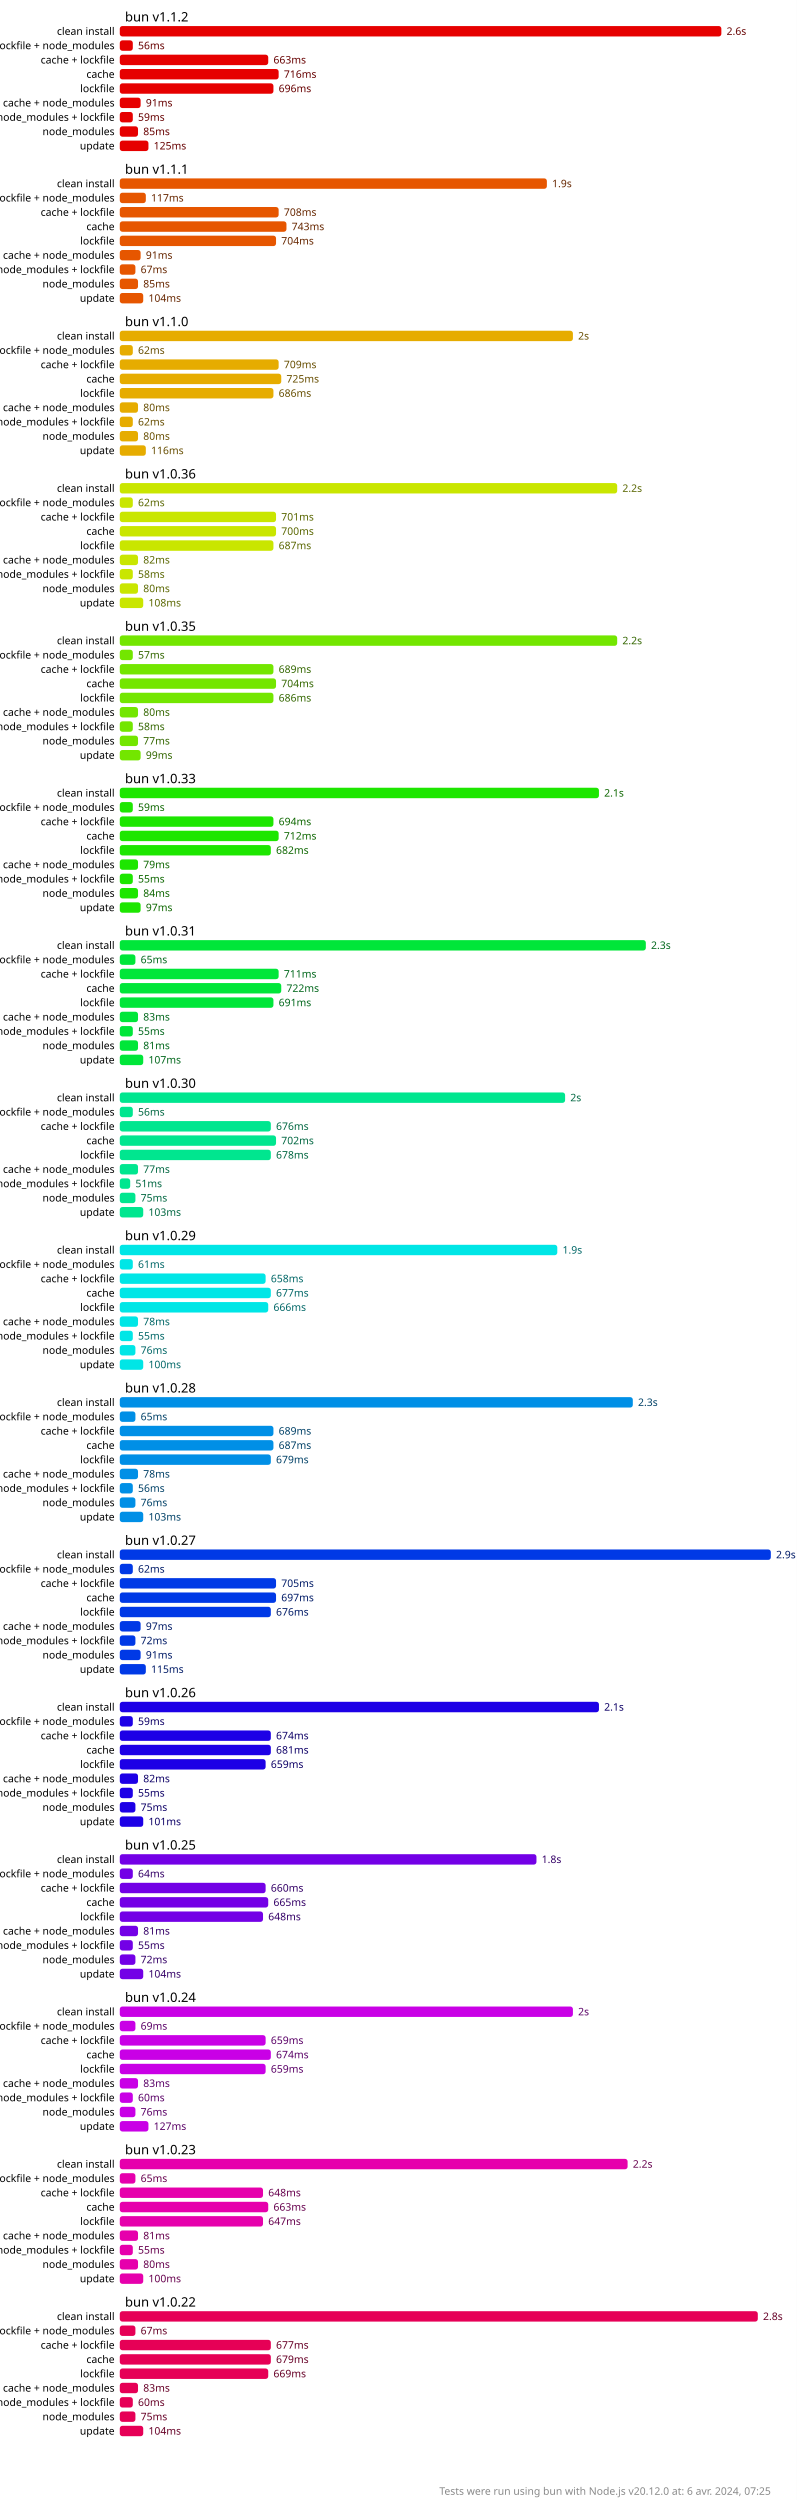
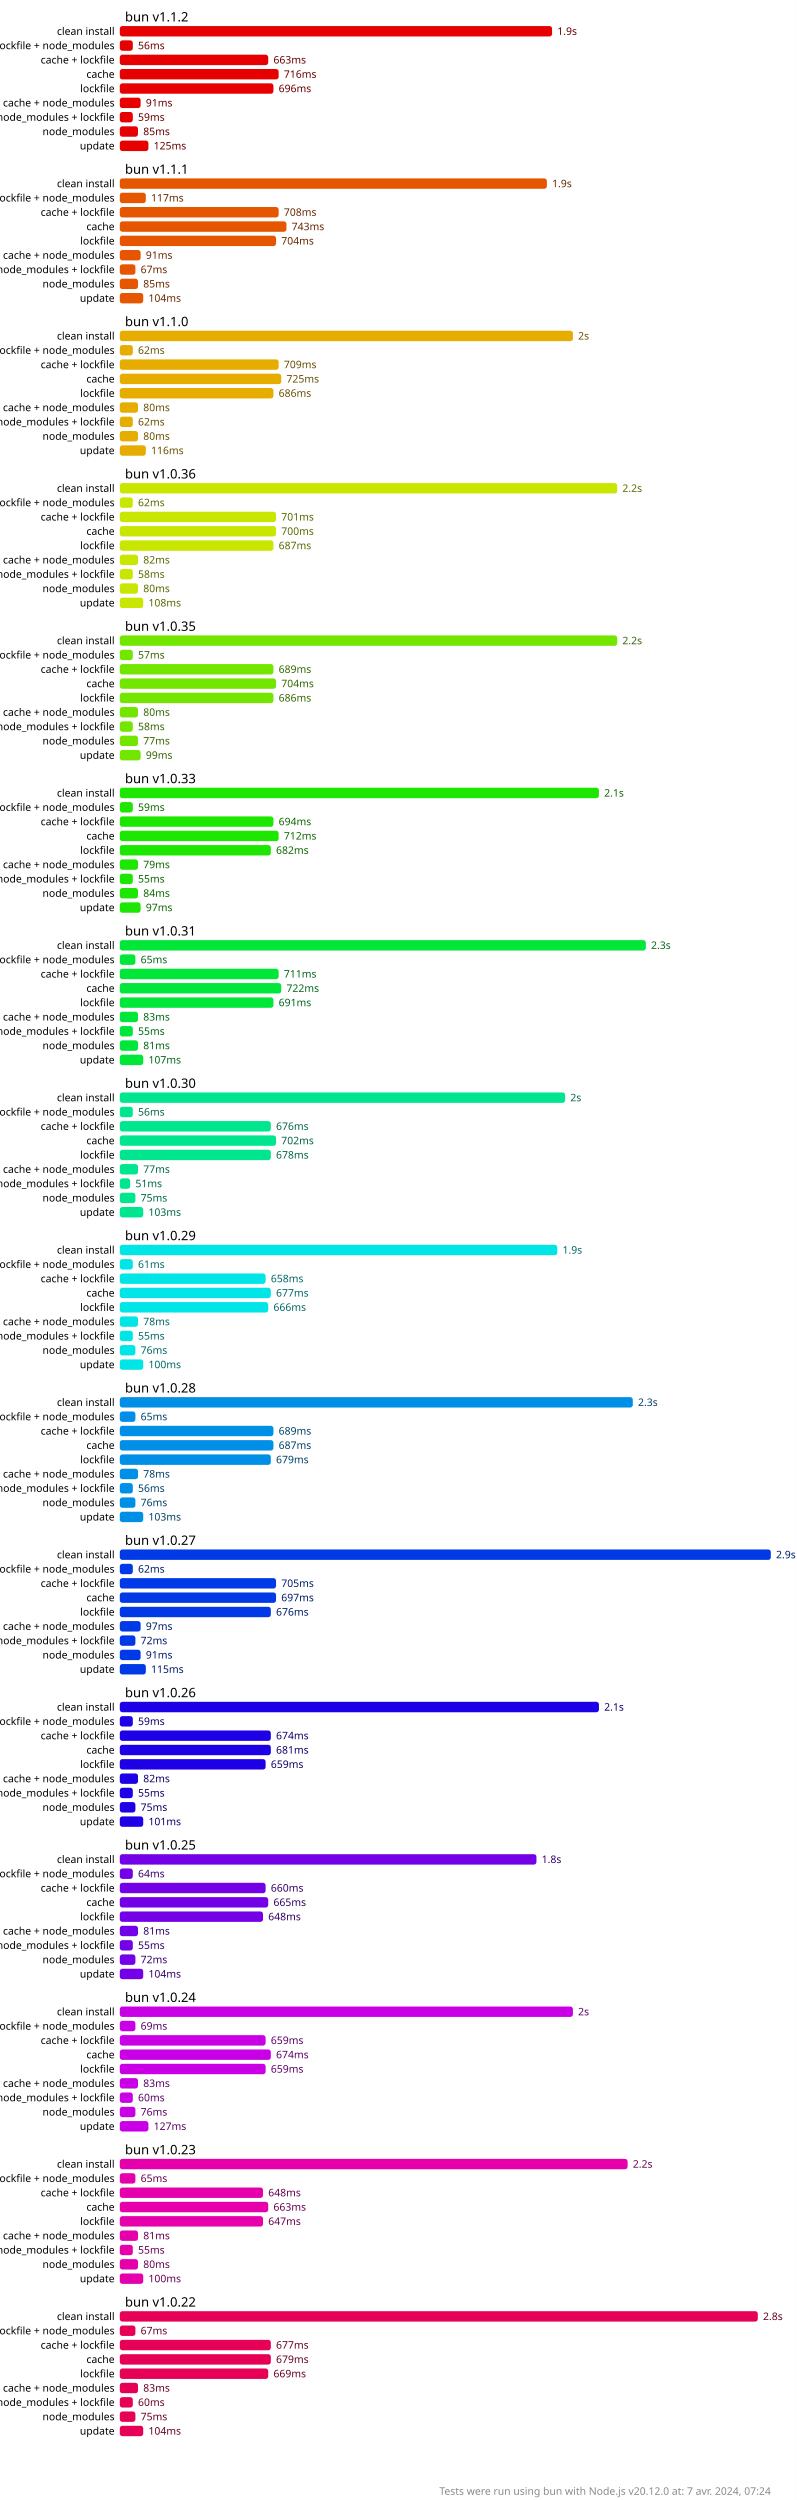
<svg xmlns="http://www.w3.org/2000/svg" version="1.1" viewBox="0 0 306 960">
  <style>
    .font { font-family: sans-serif; }
    .s2 { font-size: 2px; }
    .s3 { font-size: 3px; }
    .s4 { font-size: 4px; }
    .s5 { font-size: 5px; }
    .line { stroke: #cacaca; }
    .width { stroke-width: 0.5; }
    .text { fill: #888; }
    .bold { font-weight: bold; }
  </style>
  <rect x="0" y="0" width="306" height="960" fill="#fff" />
-   <rect x="46" y="10" width="231" height="4" fill="hsl(0, 100%, 45%)" rx="1" ry="1" />
-   <text x="279" y="12" fill="hsl(0, 100%, 20%)" dominant-baseline="middle" class="font s4">2.6s</text>
+   <rect x="46" y="10" width="166" height="4" fill="hsl(0, 100%, 45%)" rx="1" ry="1" />
+   <text x="214" y="12" fill="hsl(0, 100%, 20%)" dominant-baseline="middle" class="font s4">1.9s</text>
  <rect x="46" y="15.5" width="5" height="4" fill="hsl(0, 100%, 45%)" rx="1" ry="1" />
  <text x="53" y="17.5" fill="hsl(0, 100%, 20%)" dominant-baseline="middle" class="font s4">56ms</text>
  <rect x="46" y="21" width="57" height="4" fill="hsl(0, 100%, 45%)" rx="1" ry="1" />
  <text x="105" y="23" fill="hsl(0, 100%, 20%)" dominant-baseline="middle" class="font s4">663ms</text>
  <rect x="46" y="26.5" width="61" height="4" fill="hsl(0, 100%, 45%)" rx="1" ry="1" />
  <text x="109" y="28.5" fill="hsl(0, 100%, 20%)" dominant-baseline="middle" class="font s4">716ms</text>
  <rect x="46" y="32" width="59" height="4" fill="hsl(0, 100%, 45%)" rx="1" ry="1" />
  <text x="107" y="34" fill="hsl(0, 100%, 20%)" dominant-baseline="middle" class="font s4">696ms</text>
  <rect x="46" y="37.5" width="8" height="4" fill="hsl(0, 100%, 45%)" rx="1" ry="1" />
  <text x="56" y="39.5" fill="hsl(0, 100%, 20%)" dominant-baseline="middle" class="font s4">91ms</text>
  <rect x="46" y="43" width="5" height="4" fill="hsl(0, 100%, 45%)" rx="1" ry="1" />
  <text x="53" y="45" fill="hsl(0, 100%, 20%)" dominant-baseline="middle" class="font s4">59ms</text>
  <rect x="46" y="48.5" width="7" height="4" fill="hsl(0, 100%, 45%)" rx="1" ry="1" />
  <text x="55" y="50.5" fill="hsl(0, 100%, 20%)" dominant-baseline="middle" class="font s4">85ms</text>
  <rect x="46" y="54" width="11" height="4" fill="hsl(0, 100%, 45%)" rx="1" ry="1" />
  <text x="59" y="56" fill="hsl(0, 100%, 20%)" dominant-baseline="middle" class="font s4">125ms</text>
  <rect x="46" y="68.5" width="164" height="4" fill="hsl(22.5, 100%, 45%)" rx="1" ry="1" />
  <text x="212" y="70.5" fill="hsl(22.5, 100%, 20%)" dominant-baseline="middle" class="font s4">1.9s</text>
  <rect x="46" y="74" width="10" height="4" fill="hsl(22.5, 100%, 45%)" rx="1" ry="1" />
  <text x="58" y="76" fill="hsl(22.5, 100%, 20%)" dominant-baseline="middle" class="font s4">117ms</text>
  <rect x="46" y="79.5" width="61" height="4" fill="hsl(22.5, 100%, 45%)" rx="1" ry="1" />
  <text x="109" y="81.5" fill="hsl(22.5, 100%, 20%)" dominant-baseline="middle" class="font s4">708ms</text>
  <rect x="46" y="85" width="64" height="4" fill="hsl(22.5, 100%, 45%)" rx="1" ry="1" />
  <text x="112" y="87" fill="hsl(22.5, 100%, 20%)" dominant-baseline="middle" class="font s4">743ms</text>
  <rect x="46" y="90.5" width="60" height="4" fill="hsl(22.5, 100%, 45%)" rx="1" ry="1" />
  <text x="108" y="92.5" fill="hsl(22.5, 100%, 20%)" dominant-baseline="middle" class="font s4">704ms</text>
  <rect x="46" y="96" width="8" height="4" fill="hsl(22.5, 100%, 45%)" rx="1" ry="1" />
  <text x="56" y="98" fill="hsl(22.5, 100%, 20%)" dominant-baseline="middle" class="font s4">91ms</text>
  <rect x="46" y="101.5" width="6" height="4" fill="hsl(22.5, 100%, 45%)" rx="1" ry="1" />
  <text x="54" y="103.5" fill="hsl(22.5, 100%, 20%)" dominant-baseline="middle" class="font s4">67ms</text>
  <rect x="46" y="107" width="7" height="4" fill="hsl(22.5, 100%, 45%)" rx="1" ry="1" />
  <text x="55" y="109" fill="hsl(22.5, 100%, 20%)" dominant-baseline="middle" class="font s4">85ms</text>
  <rect x="46" y="112.5" width="9" height="4" fill="hsl(22.5, 100%, 45%)" rx="1" ry="1" />
  <text x="57" y="114.5" fill="hsl(22.5, 100%, 20%)" dominant-baseline="middle" class="font s4">104ms</text>
  <rect x="46" y="127" width="174" height="4" fill="hsl(45, 100%, 45%)" rx="1" ry="1" />
  <text x="222" y="129" fill="hsl(45, 100%, 20%)" dominant-baseline="middle" class="font s4">2s</text>
  <rect x="46" y="132.5" width="5" height="4" fill="hsl(45, 100%, 45%)" rx="1" ry="1" />
  <text x="53" y="134.5" fill="hsl(45, 100%, 20%)" dominant-baseline="middle" class="font s4">62ms</text>
  <rect x="46" y="138" width="61" height="4" fill="hsl(45, 100%, 45%)" rx="1" ry="1" />
  <text x="109" y="140" fill="hsl(45, 100%, 20%)" dominant-baseline="middle" class="font s4">709ms</text>
  <rect x="46" y="143.5" width="62" height="4" fill="hsl(45, 100%, 45%)" rx="1" ry="1" />
  <text x="110" y="145.5" fill="hsl(45, 100%, 20%)" dominant-baseline="middle" class="font s4">725ms</text>
  <rect x="46" y="149" width="59" height="4" fill="hsl(45, 100%, 45%)" rx="1" ry="1" />
  <text x="107" y="151" fill="hsl(45, 100%, 20%)" dominant-baseline="middle" class="font s4">686ms</text>
  <rect x="46" y="154.5" width="7" height="4" fill="hsl(45, 100%, 45%)" rx="1" ry="1" />
  <text x="55" y="156.5" fill="hsl(45, 100%, 20%)" dominant-baseline="middle" class="font s4">80ms</text>
  <rect x="46" y="160" width="5" height="4" fill="hsl(45, 100%, 45%)" rx="1" ry="1" />
  <text x="53" y="162" fill="hsl(45, 100%, 20%)" dominant-baseline="middle" class="font s4">62ms</text>
  <rect x="46" y="165.5" width="7" height="4" fill="hsl(45, 100%, 45%)" rx="1" ry="1" />
  <text x="55" y="167.5" fill="hsl(45, 100%, 20%)" dominant-baseline="middle" class="font s4">80ms</text>
  <rect x="46" y="171" width="10" height="4" fill="hsl(45, 100%, 45%)" rx="1" ry="1" />
  <text x="58" y="173" fill="hsl(45, 100%, 20%)" dominant-baseline="middle" class="font s4">116ms</text>
  <rect x="46" y="185.5" width="191" height="4" fill="hsl(67.5, 100%, 45%)" rx="1" ry="1" />
  <text x="239" y="187.5" fill="hsl(67.5, 100%, 20%)" dominant-baseline="middle" class="font s4">2.2s</text>
  <rect x="46" y="191" width="5" height="4" fill="hsl(67.5, 100%, 45%)" rx="1" ry="1" />
  <text x="53" y="193" fill="hsl(67.5, 100%, 20%)" dominant-baseline="middle" class="font s4">62ms</text>
  <rect x="46" y="196.5" width="60" height="4" fill="hsl(67.5, 100%, 45%)" rx="1" ry="1" />
  <text x="108" y="198.5" fill="hsl(67.5, 100%, 20%)" dominant-baseline="middle" class="font s4">701ms</text>
  <rect x="46" y="202" width="60" height="4" fill="hsl(67.5, 100%, 45%)" rx="1" ry="1" />
  <text x="108" y="204" fill="hsl(67.5, 100%, 20%)" dominant-baseline="middle" class="font s4">700ms</text>
  <rect x="46" y="207.5" width="59" height="4" fill="hsl(67.5, 100%, 45%)" rx="1" ry="1" />
  <text x="107" y="209.5" fill="hsl(67.5, 100%, 20%)" dominant-baseline="middle" class="font s4">687ms</text>
  <rect x="46" y="213" width="7" height="4" fill="hsl(67.5, 100%, 45%)" rx="1" ry="1" />
  <text x="55" y="215" fill="hsl(67.5, 100%, 20%)" dominant-baseline="middle" class="font s4">82ms</text>
  <rect x="46" y="218.5" width="5" height="4" fill="hsl(67.5, 100%, 45%)" rx="1" ry="1" />
  <text x="53" y="220.5" fill="hsl(67.5, 100%, 20%)" dominant-baseline="middle" class="font s4">58ms</text>
  <rect x="46" y="224" width="7" height="4" fill="hsl(67.5, 100%, 45%)" rx="1" ry="1" />
  <text x="55" y="226" fill="hsl(67.5, 100%, 20%)" dominant-baseline="middle" class="font s4">80ms</text>
  <rect x="46" y="229.5" width="9" height="4" fill="hsl(67.5, 100%, 45%)" rx="1" ry="1" />
  <text x="57" y="231.5" fill="hsl(67.5, 100%, 20%)" dominant-baseline="middle" class="font s4">108ms</text>
  <rect x="46" y="244" width="191" height="4" fill="hsl(90, 100%, 45%)" rx="1" ry="1" />
  <text x="239" y="246" fill="hsl(90, 100%, 20%)" dominant-baseline="middle" class="font s4">2.2s</text>
  <rect x="46" y="249.5" width="5" height="4" fill="hsl(90, 100%, 45%)" rx="1" ry="1" />
  <text x="53" y="251.5" fill="hsl(90, 100%, 20%)" dominant-baseline="middle" class="font s4">57ms</text>
  <rect x="46" y="255" width="59" height="4" fill="hsl(90, 100%, 45%)" rx="1" ry="1" />
  <text x="107" y="257" fill="hsl(90, 100%, 20%)" dominant-baseline="middle" class="font s4">689ms</text>
  <rect x="46" y="260.5" width="60" height="4" fill="hsl(90, 100%, 45%)" rx="1" ry="1" />
  <text x="108" y="262.5" fill="hsl(90, 100%, 20%)" dominant-baseline="middle" class="font s4">704ms</text>
  <rect x="46" y="266" width="59" height="4" fill="hsl(90, 100%, 45%)" rx="1" ry="1" />
  <text x="107" y="268" fill="hsl(90, 100%, 20%)" dominant-baseline="middle" class="font s4">686ms</text>
  <rect x="46" y="271.5" width="7" height="4" fill="hsl(90, 100%, 45%)" rx="1" ry="1" />
  <text x="55" y="273.5" fill="hsl(90, 100%, 20%)" dominant-baseline="middle" class="font s4">80ms</text>
  <rect x="46" y="277" width="5" height="4" fill="hsl(90, 100%, 45%)" rx="1" ry="1" />
  <text x="53" y="279" fill="hsl(90, 100%, 20%)" dominant-baseline="middle" class="font s4">58ms</text>
  <rect x="46" y="282.5" width="7" height="4" fill="hsl(90, 100%, 45%)" rx="1" ry="1" />
  <text x="55" y="284.5" fill="hsl(90, 100%, 20%)" dominant-baseline="middle" class="font s4">77ms</text>
  <rect x="46" y="288" width="8" height="4" fill="hsl(90, 100%, 45%)" rx="1" ry="1" />
  <text x="56" y="290" fill="hsl(90, 100%, 20%)" dominant-baseline="middle" class="font s4">99ms</text>
  <rect x="46" y="302.5" width="184" height="4" fill="hsl(112.5, 100%, 45%)" rx="1" ry="1" />
  <text x="232" y="304.5" fill="hsl(112.5, 100%, 20%)" dominant-baseline="middle" class="font s4">2.1s</text>
  <rect x="46" y="308" width="5" height="4" fill="hsl(112.5, 100%, 45%)" rx="1" ry="1" />
  <text x="53" y="310" fill="hsl(112.5, 100%, 20%)" dominant-baseline="middle" class="font s4">59ms</text>
  <rect x="46" y="313.5" width="59" height="4" fill="hsl(112.5, 100%, 45%)" rx="1" ry="1" />
  <text x="107" y="315.5" fill="hsl(112.5, 100%, 20%)" dominant-baseline="middle" class="font s4">694ms</text>
  <rect x="46" y="319" width="61" height="4" fill="hsl(112.5, 100%, 45%)" rx="1" ry="1" />
  <text x="109" y="321" fill="hsl(112.5, 100%, 20%)" dominant-baseline="middle" class="font s4">712ms</text>
  <rect x="46" y="324.5" width="58" height="4" fill="hsl(112.5, 100%, 45%)" rx="1" ry="1" />
  <text x="106" y="326.5" fill="hsl(112.5, 100%, 20%)" dominant-baseline="middle" class="font s4">682ms</text>
  <rect x="46" y="330" width="7" height="4" fill="hsl(112.5, 100%, 45%)" rx="1" ry="1" />
  <text x="55" y="332" fill="hsl(112.5, 100%, 20%)" dominant-baseline="middle" class="font s4">79ms</text>
  <rect x="46" y="335.5" width="5" height="4" fill="hsl(112.5, 100%, 45%)" rx="1" ry="1" />
  <text x="53" y="337.5" fill="hsl(112.5, 100%, 20%)" dominant-baseline="middle" class="font s4">55ms</text>
  <rect x="46" y="341" width="7" height="4" fill="hsl(112.5, 100%, 45%)" rx="1" ry="1" />
  <text x="55" y="343" fill="hsl(112.5, 100%, 20%)" dominant-baseline="middle" class="font s4">84ms</text>
  <rect x="46" y="346.5" width="8" height="4" fill="hsl(112.5, 100%, 45%)" rx="1" ry="1" />
  <text x="56" y="348.5" fill="hsl(112.5, 100%, 20%)" dominant-baseline="middle" class="font s4">97ms</text>
  <rect x="46" y="361" width="202" height="4" fill="hsl(135, 100%, 45%)" rx="1" ry="1" />
  <text x="250" y="363" fill="hsl(135, 100%, 20%)" dominant-baseline="middle" class="font s4">2.3s</text>
  <rect x="46" y="366.5" width="6" height="4" fill="hsl(135, 100%, 45%)" rx="1" ry="1" />
  <text x="54" y="368.5" fill="hsl(135, 100%, 20%)" dominant-baseline="middle" class="font s4">65ms</text>
  <rect x="46" y="372" width="61" height="4" fill="hsl(135, 100%, 45%)" rx="1" ry="1" />
  <text x="109" y="374" fill="hsl(135, 100%, 20%)" dominant-baseline="middle" class="font s4">711ms</text>
  <rect x="46" y="377.5" width="62" height="4" fill="hsl(135, 100%, 45%)" rx="1" ry="1" />
  <text x="110" y="379.5" fill="hsl(135, 100%, 20%)" dominant-baseline="middle" class="font s4">722ms</text>
  <rect x="46" y="383" width="59" height="4" fill="hsl(135, 100%, 45%)" rx="1" ry="1" />
  <text x="107" y="385" fill="hsl(135, 100%, 20%)" dominant-baseline="middle" class="font s4">691ms</text>
  <rect x="46" y="388.5" width="7" height="4" fill="hsl(135, 100%, 45%)" rx="1" ry="1" />
  <text x="55" y="390.5" fill="hsl(135, 100%, 20%)" dominant-baseline="middle" class="font s4">83ms</text>
  <rect x="46" y="394" width="5" height="4" fill="hsl(135, 100%, 45%)" rx="1" ry="1" />
  <text x="53" y="396" fill="hsl(135, 100%, 20%)" dominant-baseline="middle" class="font s4">55ms</text>
  <rect x="46" y="399.5" width="7" height="4" fill="hsl(135, 100%, 45%)" rx="1" ry="1" />
  <text x="55" y="401.5" fill="hsl(135, 100%, 20%)" dominant-baseline="middle" class="font s4">81ms</text>
  <rect x="46" y="405" width="9" height="4" fill="hsl(135, 100%, 45%)" rx="1" ry="1" />
  <text x="57" y="407" fill="hsl(135, 100%, 20%)" dominant-baseline="middle" class="font s4">107ms</text>
  <rect x="46" y="419.5" width="171" height="4" fill="hsl(157.5, 100%, 45%)" rx="1" ry="1" />
  <text x="219" y="421.5" fill="hsl(157.5, 100%, 20%)" dominant-baseline="middle" class="font s4">2s</text>
  <rect x="46" y="425" width="5" height="4" fill="hsl(157.5, 100%, 45%)" rx="1" ry="1" />
  <text x="53" y="427" fill="hsl(157.5, 100%, 20%)" dominant-baseline="middle" class="font s4">56ms</text>
  <rect x="46" y="430.5" width="58" height="4" fill="hsl(157.5, 100%, 45%)" rx="1" ry="1" />
  <text x="106" y="432.5" fill="hsl(157.5, 100%, 20%)" dominant-baseline="middle" class="font s4">676ms</text>
  <rect x="46" y="436" width="60" height="4" fill="hsl(157.5, 100%, 45%)" rx="1" ry="1" />
  <text x="108" y="438" fill="hsl(157.5, 100%, 20%)" dominant-baseline="middle" class="font s4">702ms</text>
  <rect x="46" y="441.5" width="58" height="4" fill="hsl(157.5, 100%, 45%)" rx="1" ry="1" />
  <text x="106" y="443.5" fill="hsl(157.5, 100%, 20%)" dominant-baseline="middle" class="font s4">678ms</text>
  <rect x="46" y="447" width="7" height="4" fill="hsl(157.5, 100%, 45%)" rx="1" ry="1" />
  <text x="55" y="449" fill="hsl(157.5, 100%, 20%)" dominant-baseline="middle" class="font s4">77ms</text>
  <rect x="46" y="452.5" width="4" height="4" fill="hsl(157.5, 100%, 45%)" rx="1" ry="1" />
  <text x="52" y="454.5" fill="hsl(157.5, 100%, 20%)" dominant-baseline="middle" class="font s4">51ms</text>
  <rect x="46" y="458" width="6" height="4" fill="hsl(157.5, 100%, 45%)" rx="1" ry="1" />
  <text x="54" y="460" fill="hsl(157.5, 100%, 20%)" dominant-baseline="middle" class="font s4">75ms</text>
  <rect x="46" y="463.5" width="9" height="4" fill="hsl(157.5, 100%, 45%)" rx="1" ry="1" />
  <text x="57" y="465.5" fill="hsl(157.5, 100%, 20%)" dominant-baseline="middle" class="font s4">103ms</text>
  <rect x="46" y="478" width="168" height="4" fill="hsl(180, 100%, 45%)" rx="1" ry="1" />
  <text x="216" y="480" fill="hsl(180, 100%, 20%)" dominant-baseline="middle" class="font s4">1.9s</text>
  <rect x="46" y="483.5" width="5" height="4" fill="hsl(180, 100%, 45%)" rx="1" ry="1" />
  <text x="53" y="485.5" fill="hsl(180, 100%, 20%)" dominant-baseline="middle" class="font s4">61ms</text>
  <rect x="46" y="489" width="56" height="4" fill="hsl(180, 100%, 45%)" rx="1" ry="1" />
  <text x="104" y="491" fill="hsl(180, 100%, 20%)" dominant-baseline="middle" class="font s4">658ms</text>
  <rect x="46" y="494.5" width="58" height="4" fill="hsl(180, 100%, 45%)" rx="1" ry="1" />
  <text x="106" y="496.5" fill="hsl(180, 100%, 20%)" dominant-baseline="middle" class="font s4">677ms</text>
  <rect x="46" y="500" width="57" height="4" fill="hsl(180, 100%, 45%)" rx="1" ry="1" />
  <text x="105" y="502" fill="hsl(180, 100%, 20%)" dominant-baseline="middle" class="font s4">666ms</text>
  <rect x="46" y="505.5" width="7" height="4" fill="hsl(180, 100%, 45%)" rx="1" ry="1" />
  <text x="55" y="507.5" fill="hsl(180, 100%, 20%)" dominant-baseline="middle" class="font s4">78ms</text>
  <rect x="46" y="511" width="5" height="4" fill="hsl(180, 100%, 45%)" rx="1" ry="1" />
  <text x="53" y="513" fill="hsl(180, 100%, 20%)" dominant-baseline="middle" class="font s4">55ms</text>
  <rect x="46" y="516.5" width="6" height="4" fill="hsl(180, 100%, 45%)" rx="1" ry="1" />
  <text x="54" y="518.5" fill="hsl(180, 100%, 20%)" dominant-baseline="middle" class="font s4">76ms</text>
  <rect x="46" y="522" width="9" height="4" fill="hsl(180, 100%, 45%)" rx="1" ry="1" />
  <text x="57" y="524" fill="hsl(180, 100%, 20%)" dominant-baseline="middle" class="font s4">100ms</text>
  <rect x="46" y="536.5" width="197" height="4" fill="hsl(202.5, 100%, 45%)" rx="1" ry="1" />
  <text x="245" y="538.5" fill="hsl(202.5, 100%, 20%)" dominant-baseline="middle" class="font s4">2.3s</text>
  <rect x="46" y="542" width="6" height="4" fill="hsl(202.5, 100%, 45%)" rx="1" ry="1" />
  <text x="54" y="544" fill="hsl(202.5, 100%, 20%)" dominant-baseline="middle" class="font s4">65ms</text>
  <rect x="46" y="547.5" width="59" height="4" fill="hsl(202.5, 100%, 45%)" rx="1" ry="1" />
  <text x="107" y="549.5" fill="hsl(202.5, 100%, 20%)" dominant-baseline="middle" class="font s4">689ms</text>
  <rect x="46" y="553" width="59" height="4" fill="hsl(202.5, 100%, 45%)" rx="1" ry="1" />
  <text x="107" y="555" fill="hsl(202.5, 100%, 20%)" dominant-baseline="middle" class="font s4">687ms</text>
  <rect x="46" y="558.5" width="58" height="4" fill="hsl(202.5, 100%, 45%)" rx="1" ry="1" />
  <text x="106" y="560.5" fill="hsl(202.5, 100%, 20%)" dominant-baseline="middle" class="font s4">679ms</text>
  <rect x="46" y="564" width="7" height="4" fill="hsl(202.5, 100%, 45%)" rx="1" ry="1" />
  <text x="55" y="566" fill="hsl(202.5, 100%, 20%)" dominant-baseline="middle" class="font s4">78ms</text>
  <rect x="46" y="569.5" width="5" height="4" fill="hsl(202.5, 100%, 45%)" rx="1" ry="1" />
  <text x="53" y="571.5" fill="hsl(202.5, 100%, 20%)" dominant-baseline="middle" class="font s4">56ms</text>
  <rect x="46" y="575" width="6" height="4" fill="hsl(202.5, 100%, 45%)" rx="1" ry="1" />
  <text x="54" y="577" fill="hsl(202.5, 100%, 20%)" dominant-baseline="middle" class="font s4">76ms</text>
  <rect x="46" y="580.5" width="9" height="4" fill="hsl(202.5, 100%, 45%)" rx="1" ry="1" />
  <text x="57" y="582.5" fill="hsl(202.5, 100%, 20%)" dominant-baseline="middle" class="font s4">103ms</text>
  <rect x="46" y="595" width="250" height="4" fill="hsl(225, 100%, 45%)" rx="1" ry="1" />
  <text x="298" y="597" fill="hsl(225, 100%, 20%)" dominant-baseline="middle" class="font s4">2.9s</text>
  <rect x="46" y="600.5" width="5" height="4" fill="hsl(225, 100%, 45%)" rx="1" ry="1" />
  <text x="53" y="602.5" fill="hsl(225, 100%, 20%)" dominant-baseline="middle" class="font s4">62ms</text>
  <rect x="46" y="606" width="60" height="4" fill="hsl(225, 100%, 45%)" rx="1" ry="1" />
  <text x="108" y="608" fill="hsl(225, 100%, 20%)" dominant-baseline="middle" class="font s4">705ms</text>
  <rect x="46" y="611.5" width="60" height="4" fill="hsl(225, 100%, 45%)" rx="1" ry="1" />
  <text x="108" y="613.5" fill="hsl(225, 100%, 20%)" dominant-baseline="middle" class="font s4">697ms</text>
  <rect x="46" y="617" width="58" height="4" fill="hsl(225, 100%, 45%)" rx="1" ry="1" />
  <text x="106" y="619" fill="hsl(225, 100%, 20%)" dominant-baseline="middle" class="font s4">676ms</text>
  <rect x="46" y="622.5" width="8" height="4" fill="hsl(225, 100%, 45%)" rx="1" ry="1" />
  <text x="56" y="624.5" fill="hsl(225, 100%, 20%)" dominant-baseline="middle" class="font s4">97ms</text>
  <rect x="46" y="628" width="6" height="4" fill="hsl(225, 100%, 45%)" rx="1" ry="1" />
  <text x="54" y="630" fill="hsl(225, 100%, 20%)" dominant-baseline="middle" class="font s4">72ms</text>
  <rect x="46" y="633.5" width="8" height="4" fill="hsl(225, 100%, 45%)" rx="1" ry="1" />
  <text x="56" y="635.5" fill="hsl(225, 100%, 20%)" dominant-baseline="middle" class="font s4">91ms</text>
  <rect x="46" y="639" width="10" height="4" fill="hsl(225, 100%, 45%)" rx="1" ry="1" />
  <text x="58" y="641" fill="hsl(225, 100%, 20%)" dominant-baseline="middle" class="font s4">115ms</text>
  <rect x="46" y="653.5" width="184" height="4" fill="hsl(247.5, 100%, 45%)" rx="1" ry="1" />
  <text x="232" y="655.5" fill="hsl(247.5, 100%, 20%)" dominant-baseline="middle" class="font s4">2.1s</text>
  <rect x="46" y="659" width="5" height="4" fill="hsl(247.5, 100%, 45%)" rx="1" ry="1" />
  <text x="53" y="661" fill="hsl(247.5, 100%, 20%)" dominant-baseline="middle" class="font s4">59ms</text>
  <rect x="46" y="664.5" width="58" height="4" fill="hsl(247.5, 100%, 45%)" rx="1" ry="1" />
  <text x="106" y="666.5" fill="hsl(247.5, 100%, 20%)" dominant-baseline="middle" class="font s4">674ms</text>
  <rect x="46" y="670" width="58" height="4" fill="hsl(247.5, 100%, 45%)" rx="1" ry="1" />
  <text x="106" y="672" fill="hsl(247.5, 100%, 20%)" dominant-baseline="middle" class="font s4">681ms</text>
  <rect x="46" y="675.5" width="56" height="4" fill="hsl(247.5, 100%, 45%)" rx="1" ry="1" />
  <text x="104" y="677.5" fill="hsl(247.5, 100%, 20%)" dominant-baseline="middle" class="font s4">659ms</text>
  <rect x="46" y="681" width="7" height="4" fill="hsl(247.5, 100%, 45%)" rx="1" ry="1" />
  <text x="55" y="683" fill="hsl(247.5, 100%, 20%)" dominant-baseline="middle" class="font s4">82ms</text>
  <rect x="46" y="686.5" width="5" height="4" fill="hsl(247.5, 100%, 45%)" rx="1" ry="1" />
  <text x="53" y="688.5" fill="hsl(247.5, 100%, 20%)" dominant-baseline="middle" class="font s4">55ms</text>
  <rect x="46" y="692" width="6" height="4" fill="hsl(247.5, 100%, 45%)" rx="1" ry="1" />
  <text x="54" y="694" fill="hsl(247.5, 100%, 20%)" dominant-baseline="middle" class="font s4">75ms</text>
  <rect x="46" y="697.5" width="9" height="4" fill="hsl(247.5, 100%, 45%)" rx="1" ry="1" />
  <text x="57" y="699.5" fill="hsl(247.5, 100%, 20%)" dominant-baseline="middle" class="font s4">101ms</text>
  <rect x="46" y="712" width="160" height="4" fill="hsl(270, 100%, 45%)" rx="1" ry="1" />
  <text x="208" y="714" fill="hsl(270, 100%, 20%)" dominant-baseline="middle" class="font s4">1.8s</text>
  <rect x="46" y="717.5" width="5" height="4" fill="hsl(270, 100%, 45%)" rx="1" ry="1" />
  <text x="53" y="719.5" fill="hsl(270, 100%, 20%)" dominant-baseline="middle" class="font s4">64ms</text>
  <rect x="46" y="723" width="56" height="4" fill="hsl(270, 100%, 45%)" rx="1" ry="1" />
  <text x="104" y="725" fill="hsl(270, 100%, 20%)" dominant-baseline="middle" class="font s4">660ms</text>
  <rect x="46" y="728.5" width="57" height="4" fill="hsl(270, 100%, 45%)" rx="1" ry="1" />
  <text x="105" y="730.5" fill="hsl(270, 100%, 20%)" dominant-baseline="middle" class="font s4">665ms</text>
  <rect x="46" y="734" width="55" height="4" fill="hsl(270, 100%, 45%)" rx="1" ry="1" />
  <text x="103" y="736" fill="hsl(270, 100%, 20%)" dominant-baseline="middle" class="font s4">648ms</text>
  <rect x="46" y="739.5" width="7" height="4" fill="hsl(270, 100%, 45%)" rx="1" ry="1" />
  <text x="55" y="741.5" fill="hsl(270, 100%, 20%)" dominant-baseline="middle" class="font s4">81ms</text>
  <rect x="46" y="745" width="5" height="4" fill="hsl(270, 100%, 45%)" rx="1" ry="1" />
  <text x="53" y="747" fill="hsl(270, 100%, 20%)" dominant-baseline="middle" class="font s4">55ms</text>
  <rect x="46" y="750.5" width="6" height="4" fill="hsl(270, 100%, 45%)" rx="1" ry="1" />
  <text x="54" y="752.5" fill="hsl(270, 100%, 20%)" dominant-baseline="middle" class="font s4">72ms</text>
  <rect x="46" y="756" width="9" height="4" fill="hsl(270, 100%, 45%)" rx="1" ry="1" />
  <text x="57" y="758" fill="hsl(270, 100%, 20%)" dominant-baseline="middle" class="font s4">104ms</text>
  <rect x="46" y="770.5" width="174" height="4" fill="hsl(292.5, 100%, 45%)" rx="1" ry="1" />
  <text x="222" y="772.5" fill="hsl(292.5, 100%, 20%)" dominant-baseline="middle" class="font s4">2s</text>
  <rect x="46" y="776" width="6" height="4" fill="hsl(292.5, 100%, 45%)" rx="1" ry="1" />
  <text x="54" y="778" fill="hsl(292.5, 100%, 20%)" dominant-baseline="middle" class="font s4">69ms</text>
  <rect x="46" y="781.5" width="56" height="4" fill="hsl(292.5, 100%, 45%)" rx="1" ry="1" />
  <text x="104" y="783.5" fill="hsl(292.5, 100%, 20%)" dominant-baseline="middle" class="font s4">659ms</text>
  <rect x="46" y="787" width="58" height="4" fill="hsl(292.5, 100%, 45%)" rx="1" ry="1" />
  <text x="106" y="789" fill="hsl(292.5, 100%, 20%)" dominant-baseline="middle" class="font s4">674ms</text>
  <rect x="46" y="792.5" width="56" height="4" fill="hsl(292.5, 100%, 45%)" rx="1" ry="1" />
  <text x="104" y="794.5" fill="hsl(292.5, 100%, 20%)" dominant-baseline="middle" class="font s4">659ms</text>
  <rect x="46" y="798" width="7" height="4" fill="hsl(292.5, 100%, 45%)" rx="1" ry="1" />
  <text x="55" y="800" fill="hsl(292.5, 100%, 20%)" dominant-baseline="middle" class="font s4">83ms</text>
  <rect x="46" y="803.5" width="5" height="4" fill="hsl(292.5, 100%, 45%)" rx="1" ry="1" />
  <text x="53" y="805.5" fill="hsl(292.5, 100%, 20%)" dominant-baseline="middle" class="font s4">60ms</text>
  <rect x="46" y="809" width="6" height="4" fill="hsl(292.5, 100%, 45%)" rx="1" ry="1" />
  <text x="54" y="811" fill="hsl(292.5, 100%, 20%)" dominant-baseline="middle" class="font s4">76ms</text>
  <rect x="46" y="814.5" width="11" height="4" fill="hsl(292.5, 100%, 45%)" rx="1" ry="1" />
  <text x="59" y="816.5" fill="hsl(292.5, 100%, 20%)" dominant-baseline="middle" class="font s4">127ms</text>
  <rect x="46" y="829" width="195" height="4" fill="hsl(315, 100%, 45%)" rx="1" ry="1" />
  <text x="243" y="831" fill="hsl(315, 100%, 20%)" dominant-baseline="middle" class="font s4">2.2s</text>
  <rect x="46" y="834.5" width="6" height="4" fill="hsl(315, 100%, 45%)" rx="1" ry="1" />
  <text x="54" y="836.5" fill="hsl(315, 100%, 20%)" dominant-baseline="middle" class="font s4">65ms</text>
  <rect x="46" y="840" width="55" height="4" fill="hsl(315, 100%, 45%)" rx="1" ry="1" />
  <text x="103" y="842" fill="hsl(315, 100%, 20%)" dominant-baseline="middle" class="font s4">648ms</text>
  <rect x="46" y="845.5" width="57" height="4" fill="hsl(315, 100%, 45%)" rx="1" ry="1" />
  <text x="105" y="847.5" fill="hsl(315, 100%, 20%)" dominant-baseline="middle" class="font s4">663ms</text>
  <rect x="46" y="851" width="55" height="4" fill="hsl(315, 100%, 45%)" rx="1" ry="1" />
  <text x="103" y="853" fill="hsl(315, 100%, 20%)" dominant-baseline="middle" class="font s4">647ms</text>
  <rect x="46" y="856.5" width="7" height="4" fill="hsl(315, 100%, 45%)" rx="1" ry="1" />
  <text x="55" y="858.5" fill="hsl(315, 100%, 20%)" dominant-baseline="middle" class="font s4">81ms</text>
  <rect x="46" y="862" width="5" height="4" fill="hsl(315, 100%, 45%)" rx="1" ry="1" />
  <text x="53" y="864" fill="hsl(315, 100%, 20%)" dominant-baseline="middle" class="font s4">55ms</text>
  <rect x="46" y="867.5" width="7" height="4" fill="hsl(315, 100%, 45%)" rx="1" ry="1" />
  <text x="55" y="869.5" fill="hsl(315, 100%, 20%)" dominant-baseline="middle" class="font s4">80ms</text>
  <rect x="46" y="873" width="9" height="4" fill="hsl(315, 100%, 45%)" rx="1" ry="1" />
  <text x="57" y="875" fill="hsl(315, 100%, 20%)" dominant-baseline="middle" class="font s4">100ms</text>
  <rect x="46" y="887.5" width="245" height="4" fill="hsl(337.5, 100%, 45%)" rx="1" ry="1" />
  <text x="293" y="889.5" fill="hsl(337.5, 100%, 20%)" dominant-baseline="middle" class="font s4">2.8s</text>
  <rect x="46" y="893" width="6" height="4" fill="hsl(337.5, 100%, 45%)" rx="1" ry="1" />
  <text x="54" y="895" fill="hsl(337.5, 100%, 20%)" dominant-baseline="middle" class="font s4">67ms</text>
  <rect x="46" y="898.5" width="58" height="4" fill="hsl(337.5, 100%, 45%)" rx="1" ry="1" />
  <text x="106" y="900.5" fill="hsl(337.5, 100%, 20%)" dominant-baseline="middle" class="font s4">677ms</text>
  <rect x="46" y="904" width="58" height="4" fill="hsl(337.5, 100%, 45%)" rx="1" ry="1" />
  <text x="106" y="906" fill="hsl(337.5, 100%, 20%)" dominant-baseline="middle" class="font s4">679ms</text>
  <rect x="46" y="909.5" width="57" height="4" fill="hsl(337.5, 100%, 45%)" rx="1" ry="1" />
  <text x="105" y="911.5" fill="hsl(337.5, 100%, 20%)" dominant-baseline="middle" class="font s4">669ms</text>
  <rect x="46" y="915" width="7" height="4" fill="hsl(337.5, 100%, 45%)" rx="1" ry="1" />
  <text x="55" y="917" fill="hsl(337.5, 100%, 20%)" dominant-baseline="middle" class="font s4">83ms</text>
  <rect x="46" y="920.5" width="5" height="4" fill="hsl(337.5, 100%, 45%)" rx="1" ry="1" />
  <text x="53" y="922.5" fill="hsl(337.5, 100%, 20%)" dominant-baseline="middle" class="font s4">60ms</text>
  <rect x="46" y="926" width="6" height="4" fill="hsl(337.5, 100%, 45%)" rx="1" ry="1" />
  <text x="54" y="928" fill="hsl(337.5, 100%, 20%)" dominant-baseline="middle" class="font s4">75ms</text>
  <rect x="46" y="931.5" width="9" height="4" fill="hsl(337.5, 100%, 45%)" rx="1" ry="1" />
  <text x="57" y="933.5" fill="hsl(337.5, 100%, 20%)" dominant-baseline="middle" class="font s4">104ms</text>
  <text x="48" y="6.5" class="font s5" dominant-baseline="middle" text-anchor="start">bun v1.1.2</text>
  <text x="44" y="12" class="font s4" dominant-baseline="middle" text-anchor="end">clean install</text>
  <text x="44" y="17.5" class="font s4" dominant-baseline="middle" text-anchor="end">cache + lockfile + node_modules</text>
  <text x="44" y="23" class="font s4" dominant-baseline="middle" text-anchor="end">cache + lockfile</text>
  <text x="44" y="28.5" class="font s4" dominant-baseline="middle" text-anchor="end">cache</text>
  <text x="44" y="34" class="font s4" dominant-baseline="middle" text-anchor="end">lockfile</text>
  <text x="44" y="39.5" class="font s4" dominant-baseline="middle" text-anchor="end">cache + node_modules</text>
  <text x="44" y="45" class="font s4" dominant-baseline="middle" text-anchor="end">node_modules + lockfile</text>
  <text x="44" y="50.5" class="font s4" dominant-baseline="middle" text-anchor="end">node_modules</text>
  <text x="44" y="56" class="font s4" dominant-baseline="middle" text-anchor="end">update</text>
  <text x="48" y="65" class="font s5" dominant-baseline="middle" text-anchor="start">bun v1.1.1</text>
  <text x="44" y="70.5" class="font s4" dominant-baseline="middle" text-anchor="end">clean install</text>
  <text x="44" y="76" class="font s4" dominant-baseline="middle" text-anchor="end">cache + lockfile + node_modules</text>
  <text x="44" y="81.5" class="font s4" dominant-baseline="middle" text-anchor="end">cache + lockfile</text>
  <text x="44" y="87" class="font s4" dominant-baseline="middle" text-anchor="end">cache</text>
  <text x="44" y="92.5" class="font s4" dominant-baseline="middle" text-anchor="end">lockfile</text>
  <text x="44" y="98" class="font s4" dominant-baseline="middle" text-anchor="end">cache + node_modules</text>
  <text x="44" y="103.5" class="font s4" dominant-baseline="middle" text-anchor="end">node_modules + lockfile</text>
  <text x="44" y="109" class="font s4" dominant-baseline="middle" text-anchor="end">node_modules</text>
  <text x="44" y="114.5" class="font s4" dominant-baseline="middle" text-anchor="end">update</text>
  <text x="48" y="123.5" class="font s5" dominant-baseline="middle" text-anchor="start">bun v1.1.0</text>
  <text x="44" y="129" class="font s4" dominant-baseline="middle" text-anchor="end">clean install</text>
  <text x="44" y="134.5" class="font s4" dominant-baseline="middle" text-anchor="end">cache + lockfile + node_modules</text>
  <text x="44" y="140" class="font s4" dominant-baseline="middle" text-anchor="end">cache + lockfile</text>
  <text x="44" y="145.5" class="font s4" dominant-baseline="middle" text-anchor="end">cache</text>
  <text x="44" y="151" class="font s4" dominant-baseline="middle" text-anchor="end">lockfile</text>
  <text x="44" y="156.5" class="font s4" dominant-baseline="middle" text-anchor="end">cache + node_modules</text>
  <text x="44" y="162" class="font s4" dominant-baseline="middle" text-anchor="end">node_modules + lockfile</text>
  <text x="44" y="167.5" class="font s4" dominant-baseline="middle" text-anchor="end">node_modules</text>
  <text x="44" y="173" class="font s4" dominant-baseline="middle" text-anchor="end">update</text>
  <text x="48" y="182" class="font s5" dominant-baseline="middle" text-anchor="start">bun v1.0.36</text>
  <text x="44" y="187.5" class="font s4" dominant-baseline="middle" text-anchor="end">clean install</text>
  <text x="44" y="193" class="font s4" dominant-baseline="middle" text-anchor="end">cache + lockfile + node_modules</text>
  <text x="44" y="198.5" class="font s4" dominant-baseline="middle" text-anchor="end">cache + lockfile</text>
  <text x="44" y="204" class="font s4" dominant-baseline="middle" text-anchor="end">cache</text>
  <text x="44" y="209.5" class="font s4" dominant-baseline="middle" text-anchor="end">lockfile</text>
  <text x="44" y="215" class="font s4" dominant-baseline="middle" text-anchor="end">cache + node_modules</text>
  <text x="44" y="220.5" class="font s4" dominant-baseline="middle" text-anchor="end">node_modules + lockfile</text>
  <text x="44" y="226" class="font s4" dominant-baseline="middle" text-anchor="end">node_modules</text>
  <text x="44" y="231.5" class="font s4" dominant-baseline="middle" text-anchor="end">update</text>
  <text x="48" y="240.5" class="font s5" dominant-baseline="middle" text-anchor="start">bun v1.0.35</text>
  <text x="44" y="246" class="font s4" dominant-baseline="middle" text-anchor="end">clean install</text>
  <text x="44" y="251.5" class="font s4" dominant-baseline="middle" text-anchor="end">cache + lockfile + node_modules</text>
  <text x="44" y="257" class="font s4" dominant-baseline="middle" text-anchor="end">cache + lockfile</text>
  <text x="44" y="262.5" class="font s4" dominant-baseline="middle" text-anchor="end">cache</text>
  <text x="44" y="268" class="font s4" dominant-baseline="middle" text-anchor="end">lockfile</text>
  <text x="44" y="273.5" class="font s4" dominant-baseline="middle" text-anchor="end">cache + node_modules</text>
  <text x="44" y="279" class="font s4" dominant-baseline="middle" text-anchor="end">node_modules + lockfile</text>
  <text x="44" y="284.5" class="font s4" dominant-baseline="middle" text-anchor="end">node_modules</text>
  <text x="44" y="290" class="font s4" dominant-baseline="middle" text-anchor="end">update</text>
  <text x="48" y="299" class="font s5" dominant-baseline="middle" text-anchor="start">bun v1.0.33</text>
  <text x="44" y="304.5" class="font s4" dominant-baseline="middle" text-anchor="end">clean install</text>
  <text x="44" y="310" class="font s4" dominant-baseline="middle" text-anchor="end">cache + lockfile + node_modules</text>
  <text x="44" y="315.5" class="font s4" dominant-baseline="middle" text-anchor="end">cache + lockfile</text>
  <text x="44" y="321" class="font s4" dominant-baseline="middle" text-anchor="end">cache</text>
  <text x="44" y="326.5" class="font s4" dominant-baseline="middle" text-anchor="end">lockfile</text>
  <text x="44" y="332" class="font s4" dominant-baseline="middle" text-anchor="end">cache + node_modules</text>
  <text x="44" y="337.5" class="font s4" dominant-baseline="middle" text-anchor="end">node_modules + lockfile</text>
  <text x="44" y="343" class="font s4" dominant-baseline="middle" text-anchor="end">node_modules</text>
  <text x="44" y="348.5" class="font s4" dominant-baseline="middle" text-anchor="end">update</text>
  <text x="48" y="357.5" class="font s5" dominant-baseline="middle" text-anchor="start">bun v1.0.31</text>
  <text x="44" y="363" class="font s4" dominant-baseline="middle" text-anchor="end">clean install</text>
  <text x="44" y="368.5" class="font s4" dominant-baseline="middle" text-anchor="end">cache + lockfile + node_modules</text>
  <text x="44" y="374" class="font s4" dominant-baseline="middle" text-anchor="end">cache + lockfile</text>
  <text x="44" y="379.5" class="font s4" dominant-baseline="middle" text-anchor="end">cache</text>
  <text x="44" y="385" class="font s4" dominant-baseline="middle" text-anchor="end">lockfile</text>
  <text x="44" y="390.5" class="font s4" dominant-baseline="middle" text-anchor="end">cache + node_modules</text>
  <text x="44" y="396" class="font s4" dominant-baseline="middle" text-anchor="end">node_modules + lockfile</text>
  <text x="44" y="401.5" class="font s4" dominant-baseline="middle" text-anchor="end">node_modules</text>
  <text x="44" y="407" class="font s4" dominant-baseline="middle" text-anchor="end">update</text>
  <text x="48" y="416" class="font s5" dominant-baseline="middle" text-anchor="start">bun v1.0.30</text>
  <text x="44" y="421.5" class="font s4" dominant-baseline="middle" text-anchor="end">clean install</text>
  <text x="44" y="427" class="font s4" dominant-baseline="middle" text-anchor="end">cache + lockfile + node_modules</text>
  <text x="44" y="432.5" class="font s4" dominant-baseline="middle" text-anchor="end">cache + lockfile</text>
  <text x="44" y="438" class="font s4" dominant-baseline="middle" text-anchor="end">cache</text>
  <text x="44" y="443.5" class="font s4" dominant-baseline="middle" text-anchor="end">lockfile</text>
  <text x="44" y="449" class="font s4" dominant-baseline="middle" text-anchor="end">cache + node_modules</text>
  <text x="44" y="454.5" class="font s4" dominant-baseline="middle" text-anchor="end">node_modules + lockfile</text>
  <text x="44" y="460" class="font s4" dominant-baseline="middle" text-anchor="end">node_modules</text>
  <text x="44" y="465.5" class="font s4" dominant-baseline="middle" text-anchor="end">update</text>
  <text x="48" y="474.5" class="font s5" dominant-baseline="middle" text-anchor="start">bun v1.0.29</text>
  <text x="44" y="480" class="font s4" dominant-baseline="middle" text-anchor="end">clean install</text>
  <text x="44" y="485.5" class="font s4" dominant-baseline="middle" text-anchor="end">cache + lockfile + node_modules</text>
  <text x="44" y="491" class="font s4" dominant-baseline="middle" text-anchor="end">cache + lockfile</text>
  <text x="44" y="496.5" class="font s4" dominant-baseline="middle" text-anchor="end">cache</text>
  <text x="44" y="502" class="font s4" dominant-baseline="middle" text-anchor="end">lockfile</text>
  <text x="44" y="507.5" class="font s4" dominant-baseline="middle" text-anchor="end">cache + node_modules</text>
  <text x="44" y="513" class="font s4" dominant-baseline="middle" text-anchor="end">node_modules + lockfile</text>
  <text x="44" y="518.5" class="font s4" dominant-baseline="middle" text-anchor="end">node_modules</text>
  <text x="44" y="524" class="font s4" dominant-baseline="middle" text-anchor="end">update</text>
  <text x="48" y="533" class="font s5" dominant-baseline="middle" text-anchor="start">bun v1.0.28</text>
  <text x="44" y="538.5" class="font s4" dominant-baseline="middle" text-anchor="end">clean install</text>
  <text x="44" y="544" class="font s4" dominant-baseline="middle" text-anchor="end">cache + lockfile + node_modules</text>
  <text x="44" y="549.5" class="font s4" dominant-baseline="middle" text-anchor="end">cache + lockfile</text>
  <text x="44" y="555" class="font s4" dominant-baseline="middle" text-anchor="end">cache</text>
  <text x="44" y="560.5" class="font s4" dominant-baseline="middle" text-anchor="end">lockfile</text>
  <text x="44" y="566" class="font s4" dominant-baseline="middle" text-anchor="end">cache + node_modules</text>
  <text x="44" y="571.5" class="font s4" dominant-baseline="middle" text-anchor="end">node_modules + lockfile</text>
  <text x="44" y="577" class="font s4" dominant-baseline="middle" text-anchor="end">node_modules</text>
  <text x="44" y="582.5" class="font s4" dominant-baseline="middle" text-anchor="end">update</text>
  <text x="48" y="591.5" class="font s5" dominant-baseline="middle" text-anchor="start">bun v1.0.27</text>
  <text x="44" y="597" class="font s4" dominant-baseline="middle" text-anchor="end">clean install</text>
  <text x="44" y="602.5" class="font s4" dominant-baseline="middle" text-anchor="end">cache + lockfile + node_modules</text>
  <text x="44" y="608" class="font s4" dominant-baseline="middle" text-anchor="end">cache + lockfile</text>
  <text x="44" y="613.5" class="font s4" dominant-baseline="middle" text-anchor="end">cache</text>
  <text x="44" y="619" class="font s4" dominant-baseline="middle" text-anchor="end">lockfile</text>
  <text x="44" y="624.5" class="font s4" dominant-baseline="middle" text-anchor="end">cache + node_modules</text>
  <text x="44" y="630" class="font s4" dominant-baseline="middle" text-anchor="end">node_modules + lockfile</text>
  <text x="44" y="635.5" class="font s4" dominant-baseline="middle" text-anchor="end">node_modules</text>
  <text x="44" y="641" class="font s4" dominant-baseline="middle" text-anchor="end">update</text>
  <text x="48" y="650" class="font s5" dominant-baseline="middle" text-anchor="start">bun v1.0.26</text>
  <text x="44" y="655.5" class="font s4" dominant-baseline="middle" text-anchor="end">clean install</text>
  <text x="44" y="661" class="font s4" dominant-baseline="middle" text-anchor="end">cache + lockfile + node_modules</text>
  <text x="44" y="666.5" class="font s4" dominant-baseline="middle" text-anchor="end">cache + lockfile</text>
  <text x="44" y="672" class="font s4" dominant-baseline="middle" text-anchor="end">cache</text>
  <text x="44" y="677.5" class="font s4" dominant-baseline="middle" text-anchor="end">lockfile</text>
  <text x="44" y="683" class="font s4" dominant-baseline="middle" text-anchor="end">cache + node_modules</text>
  <text x="44" y="688.5" class="font s4" dominant-baseline="middle" text-anchor="end">node_modules + lockfile</text>
  <text x="44" y="694" class="font s4" dominant-baseline="middle" text-anchor="end">node_modules</text>
  <text x="44" y="699.5" class="font s4" dominant-baseline="middle" text-anchor="end">update</text>
  <text x="48" y="708.5" class="font s5" dominant-baseline="middle" text-anchor="start">bun v1.0.25</text>
  <text x="44" y="714" class="font s4" dominant-baseline="middle" text-anchor="end">clean install</text>
  <text x="44" y="719.5" class="font s4" dominant-baseline="middle" text-anchor="end">cache + lockfile + node_modules</text>
  <text x="44" y="725" class="font s4" dominant-baseline="middle" text-anchor="end">cache + lockfile</text>
  <text x="44" y="730.5" class="font s4" dominant-baseline="middle" text-anchor="end">cache</text>
  <text x="44" y="736" class="font s4" dominant-baseline="middle" text-anchor="end">lockfile</text>
  <text x="44" y="741.5" class="font s4" dominant-baseline="middle" text-anchor="end">cache + node_modules</text>
  <text x="44" y="747" class="font s4" dominant-baseline="middle" text-anchor="end">node_modules + lockfile</text>
  <text x="44" y="752.5" class="font s4" dominant-baseline="middle" text-anchor="end">node_modules</text>
  <text x="44" y="758" class="font s4" dominant-baseline="middle" text-anchor="end">update</text>
  <text x="48" y="767" class="font s5" dominant-baseline="middle" text-anchor="start">bun v1.0.24</text>
  <text x="44" y="772.5" class="font s4" dominant-baseline="middle" text-anchor="end">clean install</text>
  <text x="44" y="778" class="font s4" dominant-baseline="middle" text-anchor="end">cache + lockfile + node_modules</text>
  <text x="44" y="783.5" class="font s4" dominant-baseline="middle" text-anchor="end">cache + lockfile</text>
  <text x="44" y="789" class="font s4" dominant-baseline="middle" text-anchor="end">cache</text>
  <text x="44" y="794.5" class="font s4" dominant-baseline="middle" text-anchor="end">lockfile</text>
  <text x="44" y="800" class="font s4" dominant-baseline="middle" text-anchor="end">cache + node_modules</text>
  <text x="44" y="805.5" class="font s4" dominant-baseline="middle" text-anchor="end">node_modules + lockfile</text>
  <text x="44" y="811" class="font s4" dominant-baseline="middle" text-anchor="end">node_modules</text>
  <text x="44" y="816.5" class="font s4" dominant-baseline="middle" text-anchor="end">update</text>
  <text x="48" y="825.5" class="font s5" dominant-baseline="middle" text-anchor="start">bun v1.0.23</text>
  <text x="44" y="831" class="font s4" dominant-baseline="middle" text-anchor="end">clean install</text>
  <text x="44" y="836.5" class="font s4" dominant-baseline="middle" text-anchor="end">cache + lockfile + node_modules</text>
  <text x="44" y="842" class="font s4" dominant-baseline="middle" text-anchor="end">cache + lockfile</text>
  <text x="44" y="847.5" class="font s4" dominant-baseline="middle" text-anchor="end">cache</text>
  <text x="44" y="853" class="font s4" dominant-baseline="middle" text-anchor="end">lockfile</text>
  <text x="44" y="858.5" class="font s4" dominant-baseline="middle" text-anchor="end">cache + node_modules</text>
  <text x="44" y="864" class="font s4" dominant-baseline="middle" text-anchor="end">node_modules + lockfile</text>
  <text x="44" y="869.5" class="font s4" dominant-baseline="middle" text-anchor="end">node_modules</text>
  <text x="44" y="875" class="font s4" dominant-baseline="middle" text-anchor="end">update</text>
  <text x="48" y="884" class="font s5" dominant-baseline="middle" text-anchor="start">bun v1.0.22</text>
  <text x="44" y="889.5" class="font s4" dominant-baseline="middle" text-anchor="end">clean install</text>
  <text x="44" y="895" class="font s4" dominant-baseline="middle" text-anchor="end">cache + lockfile + node_modules</text>
  <text x="44" y="900.5" class="font s4" dominant-baseline="middle" text-anchor="end">cache + lockfile</text>
  <text x="44" y="906" class="font s4" dominant-baseline="middle" text-anchor="end">cache</text>
  <text x="44" y="911.5" class="font s4" dominant-baseline="middle" text-anchor="end">lockfile</text>
  <text x="44" y="917" class="font s4" dominant-baseline="middle" text-anchor="end">cache + node_modules</text>
  <text x="44" y="922.5" class="font s4" dominant-baseline="middle" text-anchor="end">node_modules + lockfile</text>
  <text x="44" y="928" class="font s4" dominant-baseline="middle" text-anchor="end">node_modules</text>
  <text x="44" y="933.5" class="font s4" dominant-baseline="middle" text-anchor="end">update</text>
-   <text x="296" y="958" class="font s4 text" text-anchor="end">Tests were run using bun with Node.js v20.12.0 at: 6 avr. 2024, 07:25</text>
+   <text x="296" y="958" class="font s4 text" text-anchor="end">Tests were run using bun with Node.js v20.12.0 at: 7 avr. 2024, 07:24</text>
</svg>
